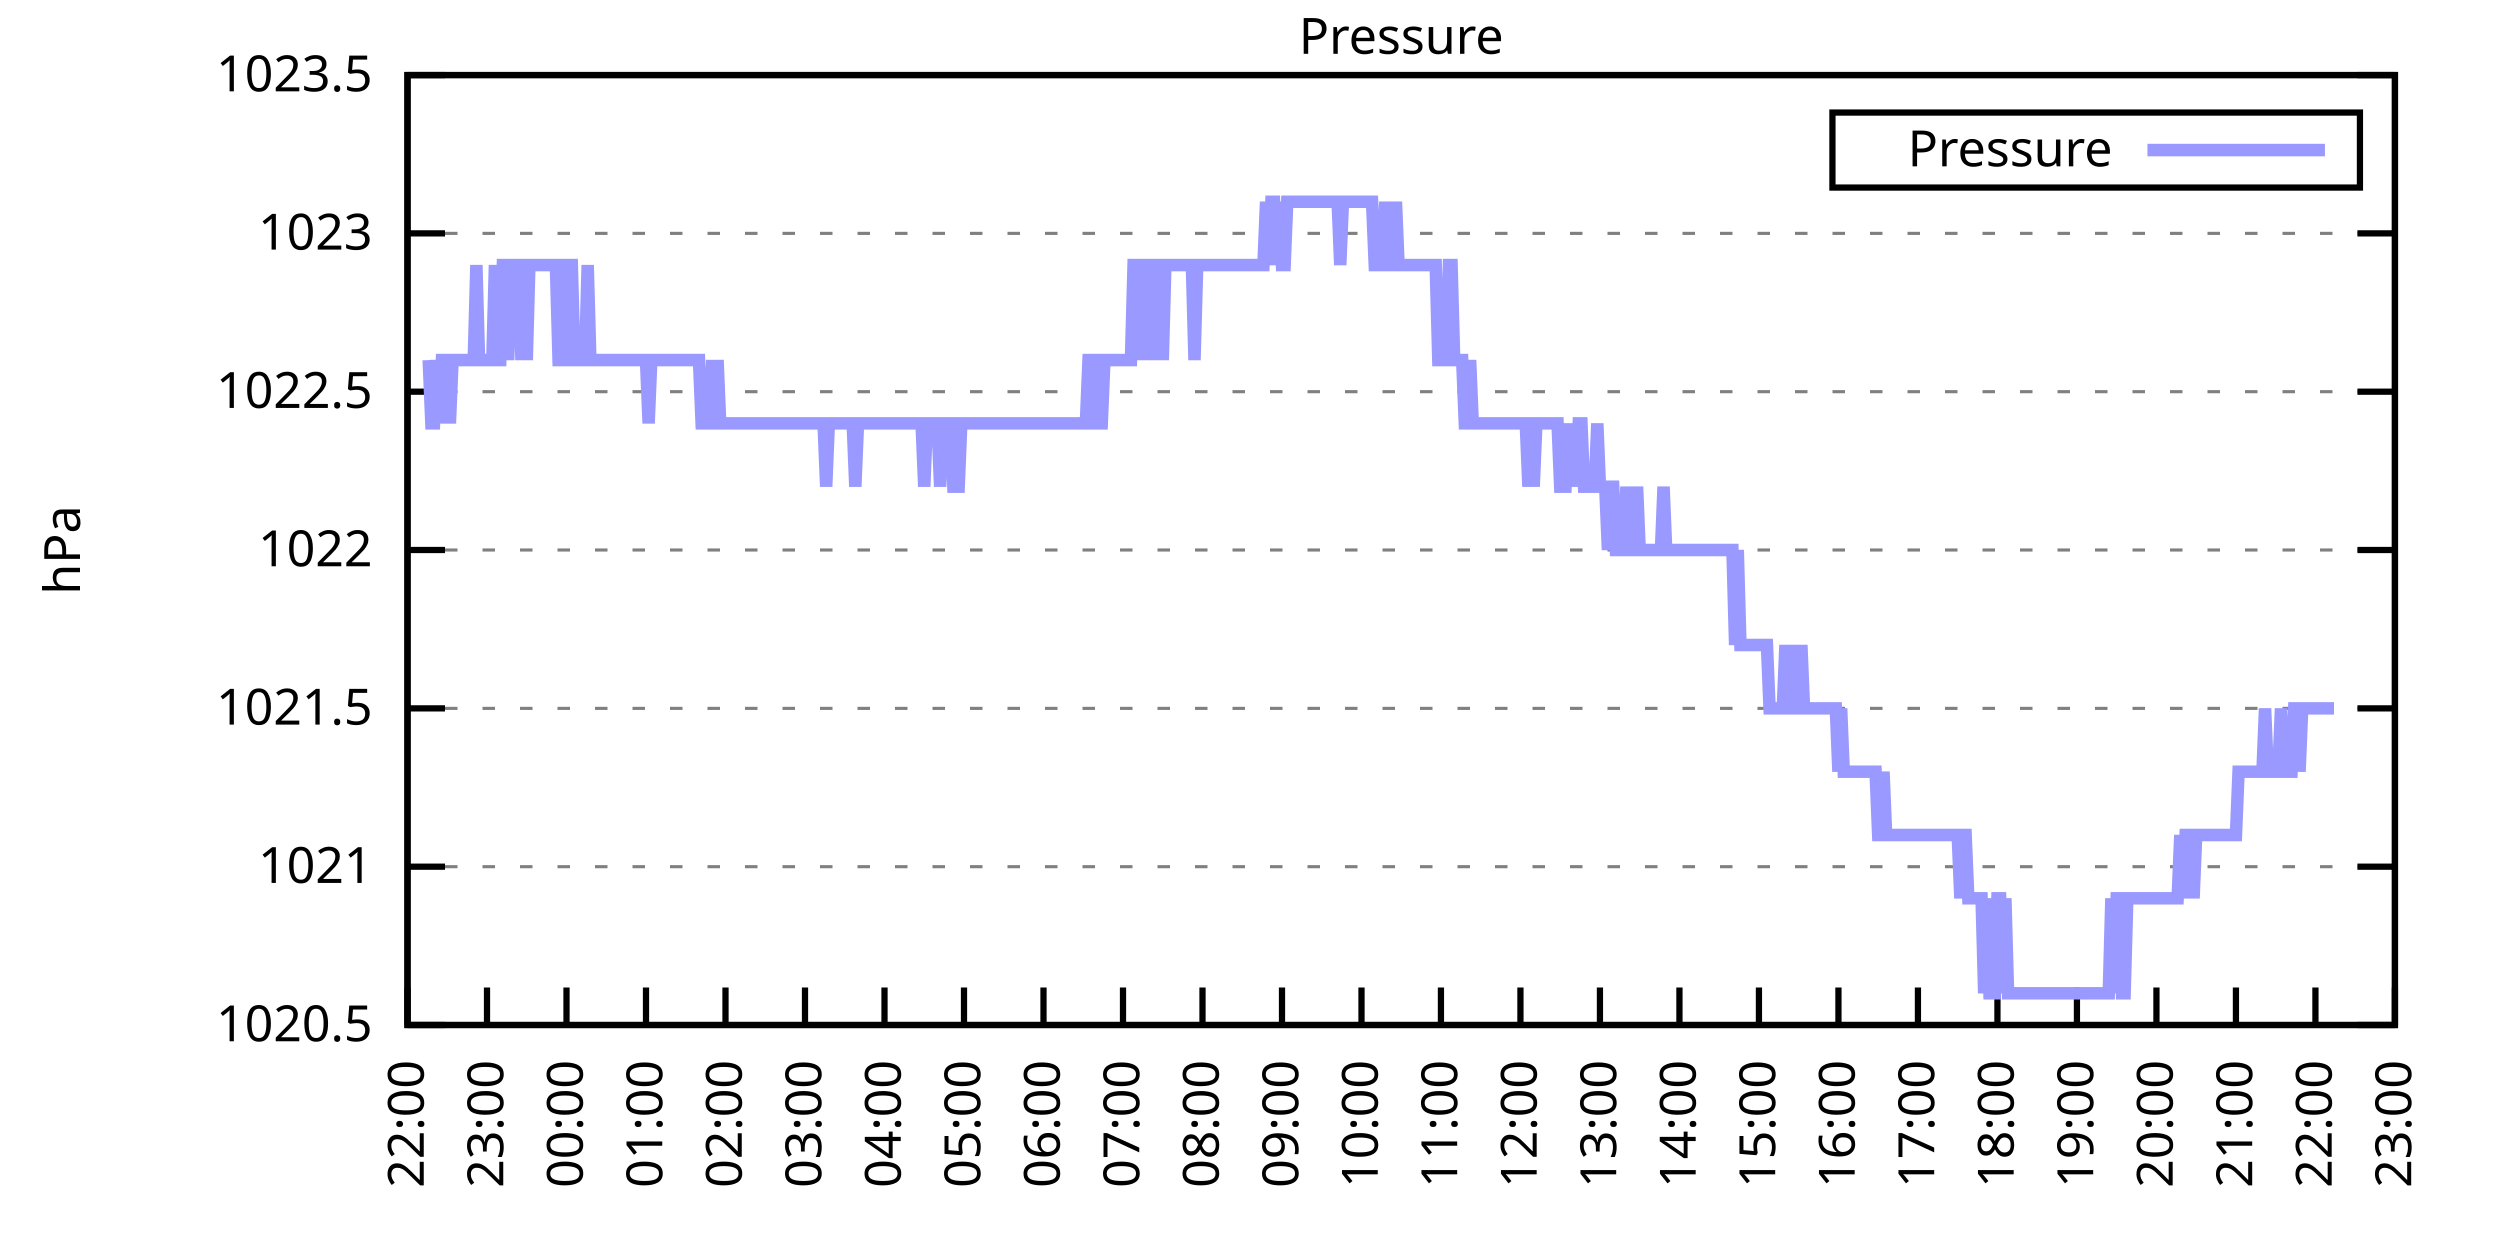
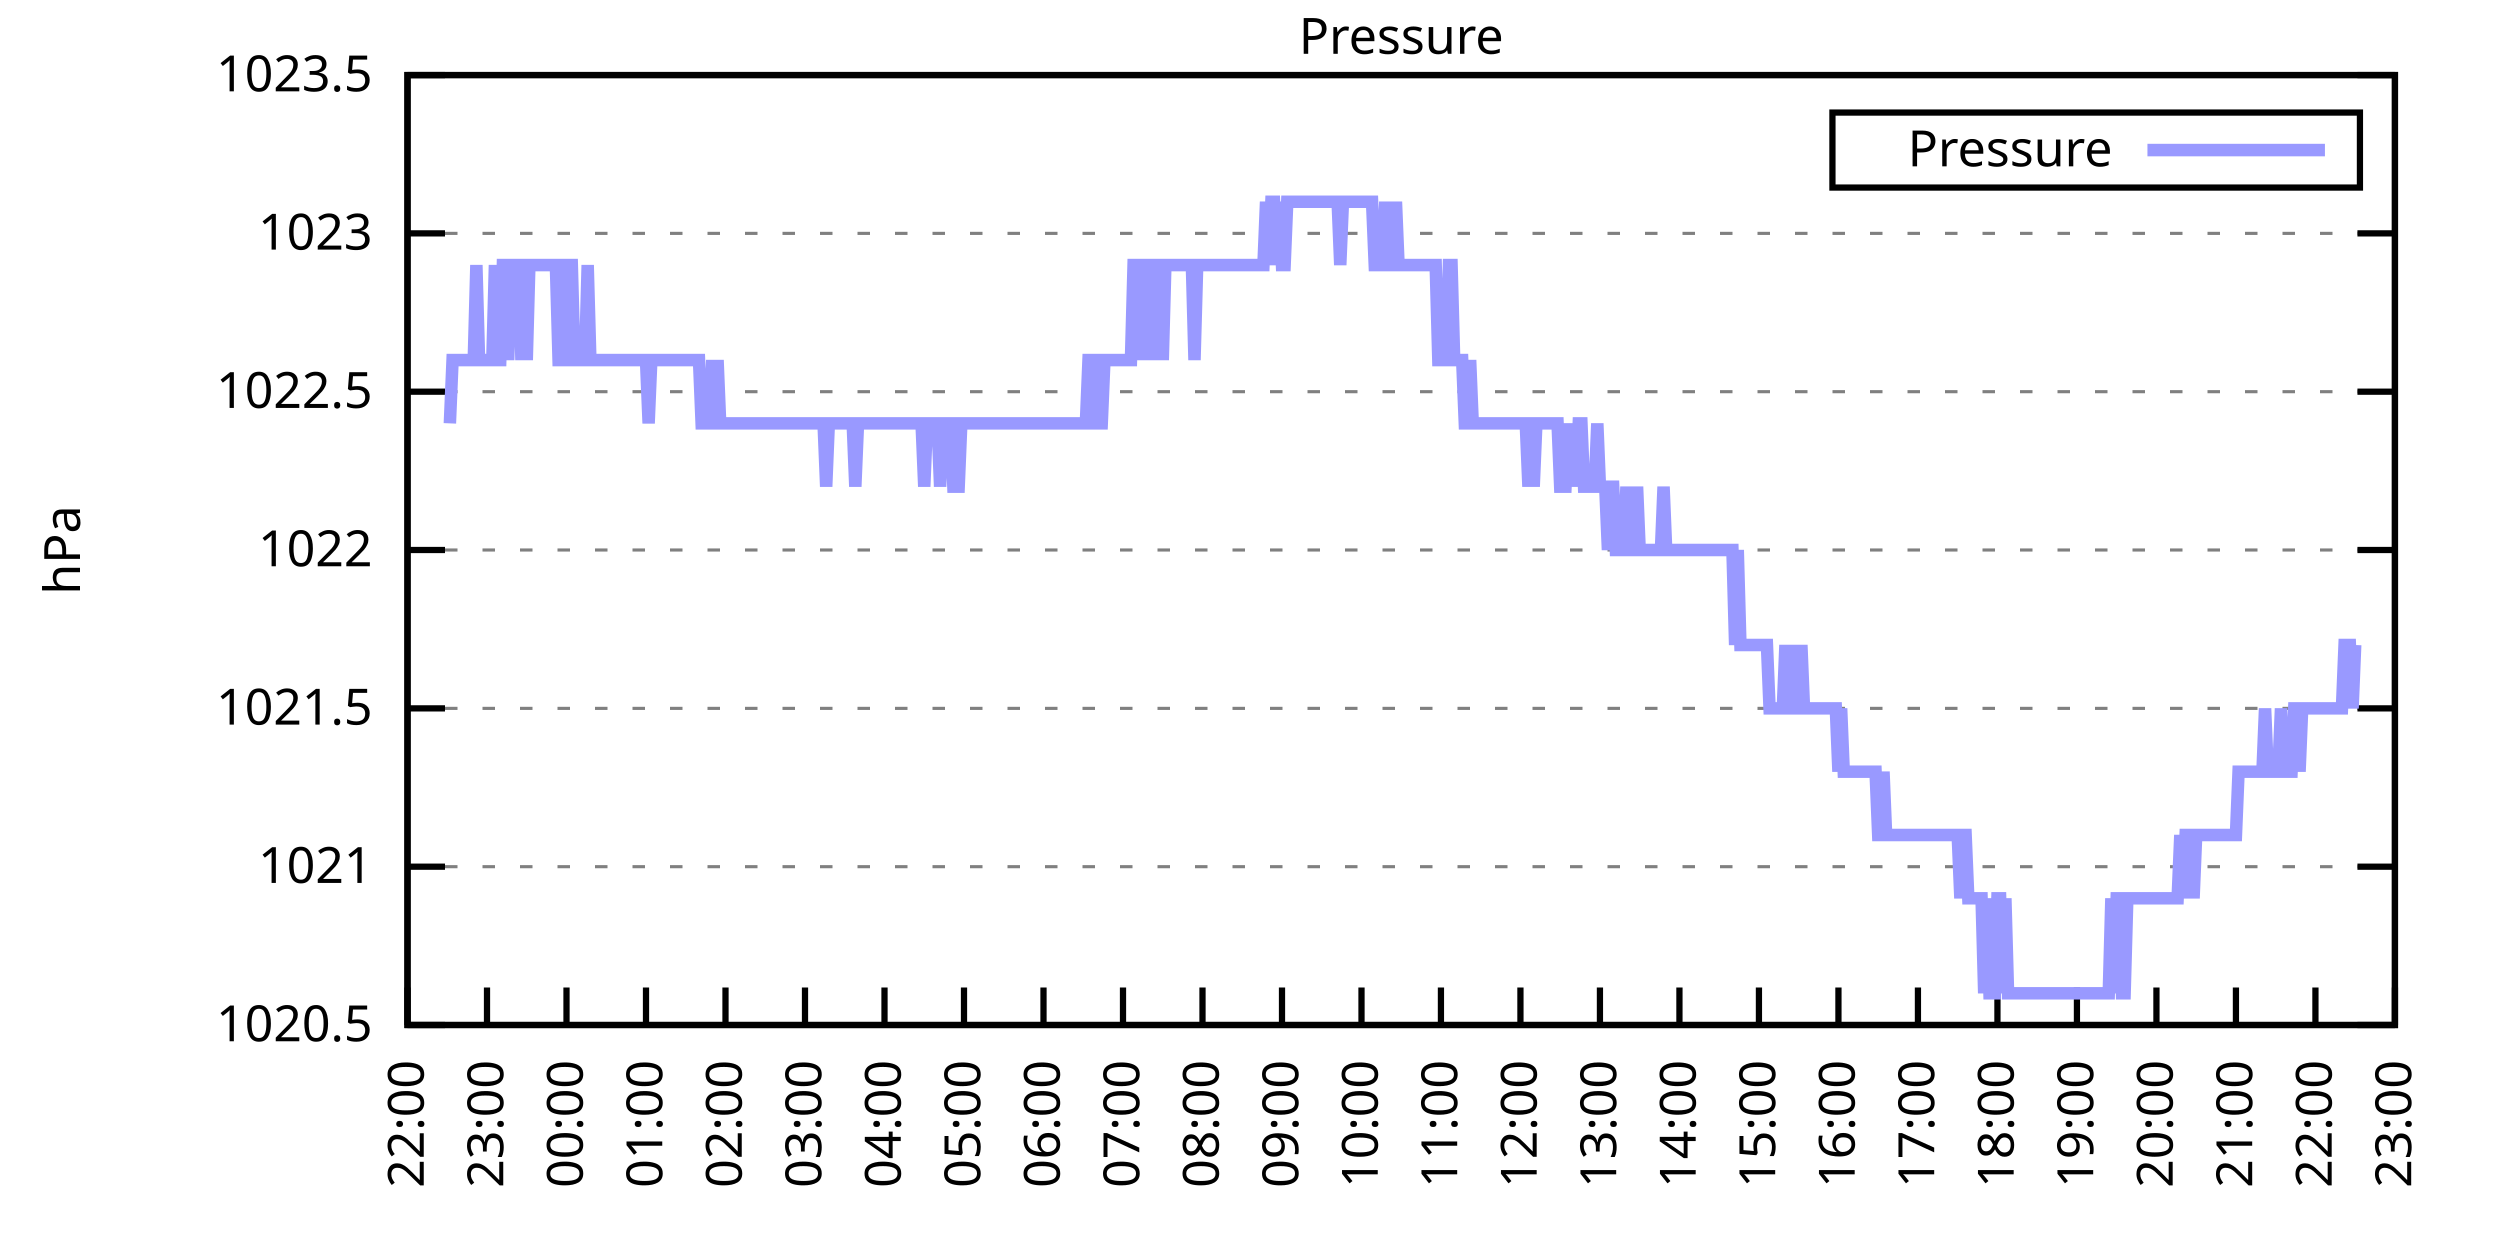
<svg xmlns="http://www.w3.org/2000/svg" xmlns:xlink="http://www.w3.org/1999/xlink" width="400" height="200" viewBox="0 0 400 200">
  <g id="gnuplot_canvas">
    <rect x="0" y="0" width="400" height="200" fill="none" />
    <defs>
      <circle id="gpDot" r="0.5" stroke-width="0.5" stroke="currentColor" />
      <path id="gpPt0" stroke-width="0.333" stroke="currentColor" d="M-1,0 h2 M0,-1 v2" />
      <path id="gpPt1" stroke-width="0.333" stroke="currentColor" d="M-1,-1 L1,1 M1,-1 L-1,1" />
      <path id="gpPt2" stroke-width="0.333" stroke="currentColor" d="M-1,0 L1,0 M0,-1 L0,1 M-1,-1 L1,1 M-1,1 L1,-1" />
      <rect id="gpPt3" stroke-width="0.333" stroke="currentColor" x="-1" y="-1" width="2" height="2" />
      <rect id="gpPt4" stroke-width="0.333" stroke="currentColor" fill="currentColor" x="-1" y="-1" width="2" height="2" />
      <circle id="gpPt5" stroke-width="0.333" stroke="currentColor" cx="0" cy="0" r="1" />
      <use xlink:href="#gpPt5" id="gpPt6" fill="currentColor" stroke="none" />
      <path id="gpPt7" stroke-width="0.333" stroke="currentColor" d="M0,-1.33 L-1.33,0.67 L1.33,0.67 z" />
      <use xlink:href="#gpPt7" id="gpPt8" fill="currentColor" stroke="none" />
      <use xlink:href="#gpPt7" id="gpPt9" stroke="currentColor" transform="rotate(180)" />
      <use xlink:href="#gpPt9" id="gpPt10" fill="currentColor" stroke="none" />
      <use xlink:href="#gpPt3" id="gpPt11" stroke="currentColor" transform="rotate(45)" />
      <use xlink:href="#gpPt11" id="gpPt12" fill="currentColor" stroke="none" />
      <path id="gpPt13" stroke-width="0.333" stroke="currentColor" d="M0,1.330 L1.265,0.411 L0.782,-1.067 L-0.782,-1.076 L-1.265,0.411 z" />
      <use xlink:href="#gpPt13" id="gpPt14" fill="currentColor" stroke="none" />
      <filter id="textbox" filterUnits="objectBoundingBox" x="0" y="0" height="1" width="1">
        <feFlood flood-color="white" flood-opacity="1" result="bgnd" />
        <feComposite in="SourceGraphic" in2="bgnd" operator="atop" />
      </filter>
      <filter id="greybox" filterUnits="objectBoundingBox" x="0" y="0" height="1" width="1">
        <feFlood flood-color="lightgrey" flood-opacity="1" result="grey" />
        <feComposite in="SourceGraphic" in2="grey" operator="atop" />
      </filter>
    </defs>
    <g fill="none" color="white" stroke="currentColor" stroke-width="1.00" stroke-linecap="butt" stroke-linejoin="miter">
</g>
    <g fill="none" color="black" stroke="currentColor" stroke-width="1.00" stroke-linecap="butt" stroke-linejoin="miter">
      <g stroke="none" shape-rendering="crispEdges">
        <polygon fill="rgb(255, 255, 255)" points="65.20,164.00 383.18,164.00 383.18,12.02 65.20,12.02 " />
      </g>
    </g>
    <g fill="none" color="black" stroke="currentColor" stroke-width="1.00" stroke-linecap="butt" stroke-linejoin="miter">
</g>
    <g fill="none" color="black" stroke="black" stroke-width="0.50" stroke-linecap="butt" stroke-linejoin="miter">
</g>
    <g fill="none" color="gray" stroke="currentColor" stroke-width="0.50" stroke-linecap="butt" stroke-linejoin="miter">
      <path stroke="gray" stroke-dasharray="2,4" class="gridline" d="M65.20,164.00 L383.19,164.00  " />
    </g>
    <g fill="none" color="gray" stroke="gray" stroke-width="1.00" stroke-linecap="butt" stroke-linejoin="miter">
</g>
    <g fill="none" color="black" stroke="currentColor" stroke-width="1.00" stroke-linecap="butt" stroke-linejoin="miter">
      <path stroke="black" d="M65.20,164.00 L71.20,164.00 M383.19,164.00 L377.19,164.00  " />
      <g transform="translate(59.60,166.60)" stroke="none" fill="black" font-family="Sans" font-size="8.00" text-anchor="end">
        <text>
          <tspan font-family="Sans"> 1020.5</tspan>
        </text>
      </g>
    </g>
    <g fill="none" color="black" stroke="currentColor" stroke-width="1.00" stroke-linecap="butt" stroke-linejoin="miter">
</g>
    <g fill="none" color="black" stroke="black" stroke-width="0.50" stroke-linecap="butt" stroke-linejoin="miter">
</g>
    <g fill="none" color="gray" stroke="currentColor" stroke-width="0.50" stroke-linecap="butt" stroke-linejoin="miter">
      <path stroke="gray" stroke-dasharray="2,4" class="gridline" d="M65.20,138.67 L383.19,138.67  " />
    </g>
    <g fill="none" color="gray" stroke="gray" stroke-width="1.00" stroke-linecap="butt" stroke-linejoin="miter">
</g>
    <g fill="none" color="black" stroke="currentColor" stroke-width="1.00" stroke-linecap="butt" stroke-linejoin="miter">
      <path stroke="black" d="M65.20,138.67 L71.20,138.67 M383.19,138.67 L377.19,138.67  " />
      <g transform="translate(59.60,141.27)" stroke="none" fill="black" font-family="Sans" font-size="8.00" text-anchor="end">
        <text>
          <tspan font-family="Sans"> 1021</tspan>
        </text>
      </g>
    </g>
    <g fill="none" color="black" stroke="currentColor" stroke-width="1.00" stroke-linecap="butt" stroke-linejoin="miter">
</g>
    <g fill="none" color="black" stroke="black" stroke-width="0.50" stroke-linecap="butt" stroke-linejoin="miter">
</g>
    <g fill="none" color="gray" stroke="currentColor" stroke-width="0.50" stroke-linecap="butt" stroke-linejoin="miter">
      <path stroke="gray" stroke-dasharray="2,4" class="gridline" d="M65.20,113.34 L383.19,113.34  " />
    </g>
    <g fill="none" color="gray" stroke="gray" stroke-width="1.00" stroke-linecap="butt" stroke-linejoin="miter">
</g>
    <g fill="none" color="black" stroke="currentColor" stroke-width="1.00" stroke-linecap="butt" stroke-linejoin="miter">
      <path stroke="black" d="M65.20,113.34 L71.20,113.34 M383.19,113.34 L377.19,113.34  " />
      <g transform="translate(59.60,115.94)" stroke="none" fill="black" font-family="Sans" font-size="8.00" text-anchor="end">
        <text>
          <tspan font-family="Sans"> 1021.5</tspan>
        </text>
      </g>
    </g>
    <g fill="none" color="black" stroke="currentColor" stroke-width="1.00" stroke-linecap="butt" stroke-linejoin="miter">
</g>
    <g fill="none" color="black" stroke="black" stroke-width="0.50" stroke-linecap="butt" stroke-linejoin="miter">
</g>
    <g fill="none" color="gray" stroke="currentColor" stroke-width="0.50" stroke-linecap="butt" stroke-linejoin="miter">
      <path stroke="gray" stroke-dasharray="2,4" class="gridline" d="M65.20,88.00 L383.19,88.00  " />
    </g>
    <g fill="none" color="gray" stroke="gray" stroke-width="1.00" stroke-linecap="butt" stroke-linejoin="miter">
</g>
    <g fill="none" color="black" stroke="currentColor" stroke-width="1.00" stroke-linecap="butt" stroke-linejoin="miter">
      <path stroke="black" d="M65.20,88.00 L71.20,88.00 M383.19,88.00 L377.19,88.00  " />
      <g transform="translate(59.60,90.60)" stroke="none" fill="black" font-family="Sans" font-size="8.00" text-anchor="end">
        <text>
          <tspan font-family="Sans"> 1022</tspan>
        </text>
      </g>
    </g>
    <g fill="none" color="black" stroke="currentColor" stroke-width="1.00" stroke-linecap="butt" stroke-linejoin="miter">
</g>
    <g fill="none" color="black" stroke="black" stroke-width="0.50" stroke-linecap="butt" stroke-linejoin="miter">
</g>
    <g fill="none" color="gray" stroke="currentColor" stroke-width="0.50" stroke-linecap="butt" stroke-linejoin="miter">
      <path stroke="gray" stroke-dasharray="2,4" class="gridline" d="M65.20,62.67 L383.19,62.67  " />
    </g>
    <g fill="none" color="gray" stroke="gray" stroke-width="1.00" stroke-linecap="butt" stroke-linejoin="miter">
</g>
    <g fill="none" color="black" stroke="currentColor" stroke-width="1.00" stroke-linecap="butt" stroke-linejoin="miter">
      <path stroke="black" d="M65.20,62.67 L71.20,62.67 M383.19,62.67 L377.19,62.67  " />
      <g transform="translate(59.60,65.27)" stroke="none" fill="black" font-family="Sans" font-size="8.00" text-anchor="end">
        <text>
          <tspan font-family="Sans"> 1022.5</tspan>
        </text>
      </g>
    </g>
    <g fill="none" color="black" stroke="currentColor" stroke-width="1.00" stroke-linecap="butt" stroke-linejoin="miter">
</g>
    <g fill="none" color="black" stroke="black" stroke-width="0.50" stroke-linecap="butt" stroke-linejoin="miter">
</g>
    <g fill="none" color="gray" stroke="currentColor" stroke-width="0.50" stroke-linecap="butt" stroke-linejoin="miter">
      <path stroke="gray" stroke-dasharray="2,4" class="gridline" d="M65.20,37.34 L383.19,37.34  " />
    </g>
    <g fill="none" color="gray" stroke="gray" stroke-width="1.00" stroke-linecap="butt" stroke-linejoin="miter">
</g>
    <g fill="none" color="black" stroke="currentColor" stroke-width="1.00" stroke-linecap="butt" stroke-linejoin="miter">
      <path stroke="black" d="M65.20,37.34 L71.20,37.34 M383.19,37.34 L377.19,37.34  " />
      <g transform="translate(59.60,39.94)" stroke="none" fill="black" font-family="Sans" font-size="8.00" text-anchor="end">
        <text>
          <tspan font-family="Sans"> 1023</tspan>
        </text>
      </g>
    </g>
    <g fill="none" color="black" stroke="currentColor" stroke-width="1.00" stroke-linecap="butt" stroke-linejoin="miter">
</g>
    <g fill="none" color="black" stroke="black" stroke-width="0.50" stroke-linecap="butt" stroke-linejoin="miter">
</g>
    <g fill="none" color="gray" stroke="currentColor" stroke-width="0.50" stroke-linecap="butt" stroke-linejoin="miter">
      <path stroke="gray" stroke-dasharray="2,4" class="gridline" d="M65.20,12.01 L383.19,12.01  " />
    </g>
    <g fill="none" color="gray" stroke="gray" stroke-width="1.00" stroke-linecap="butt" stroke-linejoin="miter">
</g>
    <g fill="none" color="black" stroke="currentColor" stroke-width="1.00" stroke-linecap="butt" stroke-linejoin="miter">
      <path stroke="black" d="M65.20,12.01 L71.20,12.01 M383.19,12.01 L377.19,12.01  " />
      <g transform="translate(59.60,14.61)" stroke="none" fill="black" font-family="Sans" font-size="8.00" text-anchor="end">
        <text>
          <tspan font-family="Sans"> 1023.5</tspan>
        </text>
      </g>
    </g>
    <g fill="none" color="black" stroke="currentColor" stroke-width="1.00" stroke-linecap="butt" stroke-linejoin="miter">
      <path stroke="black" d="M65.20,164.00 L65.20,158.00  " />
      <g transform="translate(67.80,169.60) rotate(270.00)" stroke="none" fill="black" font-family="Sans" font-size="8.00" text-anchor="end">
        <text>
          <tspan font-family="Sans">22:00</tspan>
        </text>
      </g>
    </g>
    <g fill="none" color="black" stroke="currentColor" stroke-width="1.00" stroke-linecap="butt" stroke-linejoin="miter">
      <path stroke="black" d="M77.92,164.00 L77.92,158.00  " />
      <g transform="translate(80.52,169.60) rotate(270.00)" stroke="none" fill="black" font-family="Sans" font-size="8.00" text-anchor="end">
        <text>
          <tspan font-family="Sans">23:00</tspan>
        </text>
      </g>
    </g>
    <g fill="none" color="black" stroke="currentColor" stroke-width="1.00" stroke-linecap="butt" stroke-linejoin="miter">
      <path stroke="black" d="M90.64,164.00 L90.64,158.00  " />
      <g transform="translate(93.24,169.60) rotate(270.00)" stroke="none" fill="black" font-family="Sans" font-size="8.00" text-anchor="end">
        <text>
          <tspan font-family="Sans">00:00</tspan>
        </text>
      </g>
    </g>
    <g fill="none" color="black" stroke="currentColor" stroke-width="1.00" stroke-linecap="butt" stroke-linejoin="miter">
      <path stroke="black" d="M103.36,164.00 L103.36,158.00  " />
      <g transform="translate(105.96,169.60) rotate(270.00)" stroke="none" fill="black" font-family="Sans" font-size="8.00" text-anchor="end">
        <text>
          <tspan font-family="Sans">01:00</tspan>
        </text>
      </g>
    </g>
    <g fill="none" color="black" stroke="currentColor" stroke-width="1.00" stroke-linecap="butt" stroke-linejoin="miter">
      <path stroke="black" d="M116.08,164.00 L116.08,158.00  " />
      <g transform="translate(118.68,169.60) rotate(270.00)" stroke="none" fill="black" font-family="Sans" font-size="8.00" text-anchor="end">
        <text>
          <tspan font-family="Sans">02:00</tspan>
        </text>
      </g>
    </g>
    <g fill="none" color="black" stroke="currentColor" stroke-width="1.00" stroke-linecap="butt" stroke-linejoin="miter">
      <path stroke="black" d="M128.80,164.00 L128.80,158.00  " />
      <g transform="translate(131.40,169.60) rotate(270.00)" stroke="none" fill="black" font-family="Sans" font-size="8.00" text-anchor="end">
        <text>
          <tspan font-family="Sans">03:00</tspan>
        </text>
      </g>
    </g>
    <g fill="none" color="black" stroke="currentColor" stroke-width="1.00" stroke-linecap="butt" stroke-linejoin="miter">
      <path stroke="black" d="M141.52,164.00 L141.52,158.00  " />
      <g transform="translate(144.12,169.60) rotate(270.00)" stroke="none" fill="black" font-family="Sans" font-size="8.00" text-anchor="end">
        <text>
          <tspan font-family="Sans">04:00</tspan>
        </text>
      </g>
    </g>
    <g fill="none" color="black" stroke="currentColor" stroke-width="1.00" stroke-linecap="butt" stroke-linejoin="miter">
      <path stroke="black" d="M154.24,164.00 L154.24,158.00  " />
      <g transform="translate(156.84,169.60) rotate(270.00)" stroke="none" fill="black" font-family="Sans" font-size="8.00" text-anchor="end">
        <text>
          <tspan font-family="Sans">05:00</tspan>
        </text>
      </g>
    </g>
    <g fill="none" color="black" stroke="currentColor" stroke-width="1.00" stroke-linecap="butt" stroke-linejoin="miter">
      <path stroke="black" d="M166.96,164.00 L166.96,158.00  " />
      <g transform="translate(169.56,169.60) rotate(270.00)" stroke="none" fill="black" font-family="Sans" font-size="8.00" text-anchor="end">
        <text>
          <tspan font-family="Sans">06:00</tspan>
        </text>
      </g>
    </g>
    <g fill="none" color="black" stroke="currentColor" stroke-width="1.00" stroke-linecap="butt" stroke-linejoin="miter">
      <path stroke="black" d="M179.68,164.00 L179.68,158.00  " />
      <g transform="translate(182.28,169.60) rotate(270.00)" stroke="none" fill="black" font-family="Sans" font-size="8.00" text-anchor="end">
        <text>
          <tspan font-family="Sans">07:00</tspan>
        </text>
      </g>
    </g>
    <g fill="none" color="black" stroke="currentColor" stroke-width="1.00" stroke-linecap="butt" stroke-linejoin="miter">
      <path stroke="black" d="M192.40,164.00 L192.40,158.00  " />
      <g transform="translate(195.00,169.60) rotate(270.00)" stroke="none" fill="black" font-family="Sans" font-size="8.00" text-anchor="end">
        <text>
          <tspan font-family="Sans">08:00</tspan>
        </text>
      </g>
    </g>
    <g fill="none" color="black" stroke="currentColor" stroke-width="1.00" stroke-linecap="butt" stroke-linejoin="miter">
      <path stroke="black" d="M205.12,164.00 L205.12,158.00  " />
      <g transform="translate(207.72,169.60) rotate(270.00)" stroke="none" fill="black" font-family="Sans" font-size="8.00" text-anchor="end">
        <text>
          <tspan font-family="Sans">09:00</tspan>
        </text>
      </g>
    </g>
    <g fill="none" color="black" stroke="currentColor" stroke-width="1.00" stroke-linecap="butt" stroke-linejoin="miter">
      <path stroke="black" d="M217.84,164.00 L217.84,158.00  " />
      <g transform="translate(220.44,169.60) rotate(270.00)" stroke="none" fill="black" font-family="Sans" font-size="8.00" text-anchor="end">
        <text>
          <tspan font-family="Sans">10:00</tspan>
        </text>
      </g>
    </g>
    <g fill="none" color="black" stroke="currentColor" stroke-width="1.00" stroke-linecap="butt" stroke-linejoin="miter">
      <path stroke="black" d="M230.55,164.00 L230.55,158.00  " />
      <g transform="translate(233.15,169.60) rotate(270.00)" stroke="none" fill="black" font-family="Sans" font-size="8.00" text-anchor="end">
        <text>
          <tspan font-family="Sans">11:00</tspan>
        </text>
      </g>
    </g>
    <g fill="none" color="black" stroke="currentColor" stroke-width="1.00" stroke-linecap="butt" stroke-linejoin="miter">
      <path stroke="black" d="M243.27,164.00 L243.27,158.00  " />
      <g transform="translate(245.87,169.60) rotate(270.00)" stroke="none" fill="black" font-family="Sans" font-size="8.00" text-anchor="end">
        <text>
          <tspan font-family="Sans">12:00</tspan>
        </text>
      </g>
    </g>
    <g fill="none" color="black" stroke="currentColor" stroke-width="1.00" stroke-linecap="butt" stroke-linejoin="miter">
      <path stroke="black" d="M255.99,164.00 L255.99,158.00  " />
      <g transform="translate(258.59,169.60) rotate(270.00)" stroke="none" fill="black" font-family="Sans" font-size="8.00" text-anchor="end">
        <text>
          <tspan font-family="Sans">13:00</tspan>
        </text>
      </g>
    </g>
    <g fill="none" color="black" stroke="currentColor" stroke-width="1.00" stroke-linecap="butt" stroke-linejoin="miter">
      <path stroke="black" d="M268.71,164.00 L268.71,158.00  " />
      <g transform="translate(271.31,169.60) rotate(270.00)" stroke="none" fill="black" font-family="Sans" font-size="8.00" text-anchor="end">
        <text>
          <tspan font-family="Sans">14:00</tspan>
        </text>
      </g>
    </g>
    <g fill="none" color="black" stroke="currentColor" stroke-width="1.00" stroke-linecap="butt" stroke-linejoin="miter">
      <path stroke="black" d="M281.43,164.00 L281.43,158.00  " />
      <g transform="translate(284.03,169.60) rotate(270.00)" stroke="none" fill="black" font-family="Sans" font-size="8.00" text-anchor="end">
        <text>
          <tspan font-family="Sans">15:00</tspan>
        </text>
      </g>
    </g>
    <g fill="none" color="black" stroke="currentColor" stroke-width="1.00" stroke-linecap="butt" stroke-linejoin="miter">
      <path stroke="black" d="M294.15,164.00 L294.15,158.00  " />
      <g transform="translate(296.75,169.60) rotate(270.00)" stroke="none" fill="black" font-family="Sans" font-size="8.00" text-anchor="end">
        <text>
          <tspan font-family="Sans">16:00</tspan>
        </text>
      </g>
    </g>
    <g fill="none" color="black" stroke="currentColor" stroke-width="1.00" stroke-linecap="butt" stroke-linejoin="miter">
      <path stroke="black" d="M306.87,164.00 L306.87,158.00  " />
      <g transform="translate(309.47,169.60) rotate(270.00)" stroke="none" fill="black" font-family="Sans" font-size="8.00" text-anchor="end">
        <text>
          <tspan font-family="Sans">17:00</tspan>
        </text>
      </g>
    </g>
    <g fill="none" color="black" stroke="currentColor" stroke-width="1.00" stroke-linecap="butt" stroke-linejoin="miter">
      <path stroke="black" d="M319.59,164.00 L319.59,158.00  " />
      <g transform="translate(322.19,169.60) rotate(270.00)" stroke="none" fill="black" font-family="Sans" font-size="8.00" text-anchor="end">
        <text>
          <tspan font-family="Sans">18:00</tspan>
        </text>
      </g>
    </g>
    <g fill="none" color="black" stroke="currentColor" stroke-width="1.00" stroke-linecap="butt" stroke-linejoin="miter">
      <path stroke="black" d="M332.31,164.00 L332.31,158.00  " />
      <g transform="translate(334.91,169.60) rotate(270.00)" stroke="none" fill="black" font-family="Sans" font-size="8.00" text-anchor="end">
        <text>
          <tspan font-family="Sans">19:00</tspan>
        </text>
      </g>
    </g>
    <g fill="none" color="black" stroke="currentColor" stroke-width="1.00" stroke-linecap="butt" stroke-linejoin="miter">
      <path stroke="black" d="M345.03,164.00 L345.03,158.00  " />
      <g transform="translate(347.63,169.60) rotate(270.00)" stroke="none" fill="black" font-family="Sans" font-size="8.00" text-anchor="end">
        <text>
          <tspan font-family="Sans">20:00</tspan>
        </text>
      </g>
    </g>
    <g fill="none" color="black" stroke="currentColor" stroke-width="1.00" stroke-linecap="butt" stroke-linejoin="miter">
      <path stroke="black" d="M357.75,164.00 L357.75,158.00  " />
      <g transform="translate(360.35,169.60) rotate(270.00)" stroke="none" fill="black" font-family="Sans" font-size="8.00" text-anchor="end">
        <text>
          <tspan font-family="Sans">21:00</tspan>
        </text>
      </g>
    </g>
    <g fill="none" color="black" stroke="currentColor" stroke-width="1.00" stroke-linecap="butt" stroke-linejoin="miter">
      <path stroke="black" d="M370.47,164.00 L370.47,158.00  " />
      <g transform="translate(373.07,169.60) rotate(270.00)" stroke="none" fill="black" font-family="Sans" font-size="8.00" text-anchor="end">
        <text>
          <tspan font-family="Sans">22:00</tspan>
        </text>
      </g>
    </g>
    <g fill="none" color="black" stroke="currentColor" stroke-width="1.00" stroke-linecap="butt" stroke-linejoin="miter">
      <path stroke="black" d="M383.19,164.00 L383.19,158.00  " />
      <g transform="translate(385.79,169.60) rotate(270.00)" stroke="none" fill="black" font-family="Sans" font-size="8.00" text-anchor="end">
        <text>
          <tspan font-family="Sans">23:00</tspan>
        </text>
      </g>
    </g>
    <g fill="none" color="black" stroke="currentColor" stroke-width="1.00" stroke-linecap="butt" stroke-linejoin="miter">
</g>
    <g fill="none" color="black" stroke="currentColor" stroke-width="1.00" stroke-linecap="butt" stroke-linejoin="miter">
      <path stroke="black" d="M65.20,12.01 L65.20,164.00 L383.19,164.00 L383.19,12.01 L65.20,12.01 Z  " />
    </g>
    <g fill="none" color="black" stroke="currentColor" stroke-width="1.00" stroke-linecap="butt" stroke-linejoin="miter">
</g>
    <g fill="none" color="black" stroke="currentColor" stroke-width="1.00" stroke-linecap="butt" stroke-linejoin="miter">
      <path stroke="black" d="M293.19,30.01 L293.19,18.01 L377.59,18.01 L377.59,30.01 L293.19,30.01 Z  " />
    </g>
    <g id="Pressure_plot_1">
      <g fill="none" color="white" stroke="black" stroke-width="2.00" stroke-linecap="butt" stroke-linejoin="miter">
</g>
      <g fill="none" color="black" stroke="currentColor" stroke-width="2.00" stroke-linecap="butt" stroke-linejoin="miter">
        <g transform="translate(337.99,26.61)" stroke="none" fill="black" font-family="Sans" font-size="8.00" text-anchor="end">
          <text>
            <tspan font-family="Sans">Pressure</tspan>
          </text>
        </g>
      </g>
      <g fill="none" color="black" stroke="currentColor" stroke-width="2.00" stroke-linecap="butt" stroke-linejoin="miter">
-         <path stroke="rgb(153, 153, 255)" d="M343.59,24.01 L371.99,24.01 M68.59,57.61 L69.02,67.74 L69.44,67.74 L69.86,57.61 L70.29,67.74 L70.71,57.61   L71.14,57.61 L71.56,57.61 L71.98,67.74 L72.41,57.61 L72.83,57.61 L73.26,57.61 L73.68,57.61 L74.10,57.61   L74.53,57.61 L74.95,57.61 L75.38,57.61 L75.80,57.61 L76.22,42.41 L76.65,57.61 L77.07,57.61 L77.50,57.61   L77.92,57.61 L78.34,57.61 L78.77,57.61 L79.19,42.41 L79.62,57.61 L80.04,57.61 L80.46,42.41 L80.89,42.41   L81.31,57.61 L81.74,42.41 L82.16,42.41 L82.58,42.41 L83.01,42.41 L83.43,57.61 L83.86,42.41 L84.28,57.61   L84.70,42.41 L85.13,42.41 L85.55,42.41 L85.98,42.41 L86.40,42.41 L86.82,42.41 L87.25,42.41 L87.67,42.41   L88.10,42.41 L88.52,42.41 L88.94,42.41 L89.37,57.61 L89.79,57.61 L90.22,57.61 L90.64,42.41 L91.06,42.41   L91.49,42.41 L91.91,57.61 L92.34,57.61 L92.76,57.61 L93.18,57.61 L93.61,57.61 L94.03,42.41 L94.46,57.61   L94.88,57.61 L95.30,57.61 L95.73,57.61 L96.15,57.61 L96.58,57.61 L97.00,57.61 L97.42,57.61 L97.85,57.61   L98.27,57.61 L98.69,57.61 L99.12,57.61 L99.54,57.61 L99.97,57.61 L100.39,57.61 L100.81,57.61 L101.24,57.61   L101.66,57.61 L102.09,57.61 L102.51,57.61 L102.93,57.61 L103.36,57.61 L103.78,67.74 L104.21,57.61 L104.63,57.61   L105.05,57.61 L105.48,57.61 L105.90,57.61 L106.33,57.61 L106.75,57.61 L107.17,57.61 L107.60,57.61 L108.02,57.61   L108.45,57.61 L108.87,57.61 L109.29,57.61 L109.72,57.61 L110.14,57.61 L110.57,57.61 L110.99,57.61 L111.41,57.61   L111.84,57.61 L112.26,67.74 L112.69,67.74 L113.11,67.74 L113.53,67.74 L113.96,57.61 L114.38,67.74 L114.81,57.61   L115.23,67.74 L115.65,67.74 L116.08,67.74 L116.50,67.74 L116.93,67.74 L117.35,67.74 L117.77,67.74 L118.20,67.74   L118.62,67.74 L119.05,67.74 L119.47,67.74 L119.89,67.74 L120.32,67.74 L120.74,67.74 L121.17,67.74 L121.59,67.74   L122.01,67.74 L122.44,67.74 L122.86,67.74 L123.29,67.74 L123.71,67.74 L124.13,67.74 L124.56,67.74 L124.98,67.74   L125.41,67.74 L125.83,67.74 L126.25,67.74 L126.68,67.74 L127.10,67.74 L127.53,67.74 L127.95,67.74 L128.37,67.74   L128.80,67.74 L129.22,67.74 L129.65,67.74 L130.07,67.74 L130.49,67.74 L130.92,67.74 L131.34,67.74 L131.77,67.74   L132.19,77.87 L132.61,67.74 L133.04,67.74 L133.46,67.74 L133.89,67.74 L134.31,67.74 L134.73,67.74 L135.16,67.74   L135.58,67.74 L136.01,67.74 L136.43,67.74 L136.85,77.87 L137.28,67.74 L137.70,67.74 L138.13,67.74 L138.55,67.74   L138.97,67.74 L139.40,67.74 L139.82,67.74 L140.25,67.74 L140.67,67.74 L141.09,67.74 L141.52,67.74 L141.94,67.74   L142.37,67.74 L142.79,67.74 L143.21,67.74 L143.64,67.74 L144.06,67.74 L144.49,67.74 L144.91,67.74 L145.33,67.74   L145.76,67.74 L146.18,67.74 L146.61,67.74 L147.03,67.74 L147.45,67.74 L147.88,77.87 L148.30,67.74 L148.73,67.74   L149.15,67.74 L149.57,67.74 L150.00,67.74 L150.42,77.87 L150.85,67.74 L151.27,67.74 L151.69,67.74 L152.12,67.74   L152.54,77.87 L152.97,77.87 L153.39,77.87 L153.81,67.74 L154.24,67.74 L154.66,67.74 L155.09,67.74 L155.51,67.74   L155.93,67.74 L156.36,67.74 L156.78,67.74 L157.21,67.74 L157.63,67.74 L158.05,67.74 L158.48,67.74 L158.90,67.74   L159.33,67.74 L159.75,67.74 L160.17,67.74 L160.60,67.74 L161.02,67.74 L161.44,67.74 L161.87,67.74 L162.29,67.74   L162.72,67.74 L163.14,67.74 L163.56,67.74 L163.99,67.74 L164.41,67.74 L164.84,67.74 L165.26,67.74 L165.68,67.74   L166.11,67.74 L166.53,67.74 L166.96,67.74 L167.38,67.74 L167.80,67.74 L168.23,67.74 L168.65,67.74 L169.08,67.74   L169.50,67.74 L169.92,67.74 L170.35,67.74 L170.77,67.74 L171.20,67.74 L171.62,67.74 L172.04,67.74 L172.47,67.74   L172.89,67.74 L173.32,67.74 L173.74,67.74 L174.16,57.61 L174.59,57.61 L175.01,57.61 L175.44,67.74 L175.86,67.74   L176.28,67.74 L176.71,57.61 L177.13,57.61 L177.56,57.61 L177.98,57.61 L178.40,57.61 L178.83,57.61 L179.25,57.61   L179.68,57.61 L180.10,57.61 L180.52,57.61 L180.95,57.61 L181.37,42.41 L181.80,42.41 L182.22,57.61 L182.64,42.41   L183.07,57.61 L183.49,42.41 L183.92,42.41 L184.34,42.41 L184.76,57.61 L185.19,42.41 L185.61,42.41 L186.04,57.61   L186.46,42.41 L186.88,42.41 L187.31,42.41 L187.73,42.41 L188.16,42.41 L188.58,42.41 L189.00,42.41 L189.43,42.41   L189.85,42.41 L190.28,42.41 L190.70,42.41 L191.12,57.61 L191.55,42.41 L191.97,42.41 L192.40,42.41 L192.82,42.41   L193.24,42.41 L193.67,42.41 L194.09,42.41 L194.52,42.41 L194.94,42.41 L195.36,42.41 L195.79,42.41 L196.21,42.41   L196.64,42.41 L197.06,42.41 L197.48,42.41 L197.91,42.41 L198.33,42.41 L198.76,42.41 L199.18,42.41 L199.60,42.41   L200.03,42.41 L200.45,42.41 L200.88,42.41 L201.30,42.41 L201.72,42.41 L202.15,42.41 L202.57,32.28 L203.00,42.41   L203.42,32.28 L203.84,32.28 L204.27,42.41 L204.69,32.28 L205.12,42.41 L205.54,42.41 L205.96,32.28 L206.39,32.28   L206.81,32.28 L207.24,32.28 L207.66,32.28 L208.08,32.28 L208.51,32.28 L208.93,32.28 L209.36,32.28 L209.78,32.28   L210.20,32.28 L210.63,32.28 L211.05,32.28 L211.48,32.28 L211.90,32.28 L212.32,32.28 L212.75,32.28 L213.17,32.28   L213.60,32.28 L214.02,32.28 L214.44,42.41 L214.87,32.28 L215.29,32.28 L215.72,32.28 L216.14,32.28 L216.56,32.28   L216.99,32.28 L217.41,32.28 L217.84,32.28 L218.26,32.28 L218.68,32.28 L219.11,32.28 L219.53,32.28 L219.96,42.41   L220.38,42.41 L220.80,42.41 L221.23,42.41 L221.65,32.28 L222.08,42.41 L222.50,42.41 L222.92,42.41 L223.35,32.28   L223.77,42.41 L224.20,42.41 L224.62,42.41 L225.04,42.41 L225.47,42.41 L225.89,42.41 L226.31,42.41 L226.74,42.41   L227.16,42.41 L227.59,42.41 L228.01,42.41 L228.43,42.41 L228.86,42.41 L229.28,42.41 L229.71,42.41 L230.13,57.61   L230.55,57.61 L230.98,57.61 L231.40,57.61 L231.83,42.41 L232.25,42.41 L232.67,57.61 L233.10,57.61 L233.52,57.61   L233.95,57.61 L234.37,67.74 L234.79,67.74 L235.22,57.61 L235.64,67.74 L236.07,67.74 L236.49,67.74 L236.91,67.74   L237.34,67.74 L237.76,67.74 L238.19,67.74 L238.61,67.74 L239.03,67.74 L239.46,67.74 L239.88,67.74 L240.31,67.74   L240.73,67.74 L241.15,67.74 L241.58,67.74 L242.00,67.74 L242.43,67.74 L242.85,67.74 L243.27,67.74 L243.70,67.74   L244.12,67.74 L244.55,77.87 L244.97,67.74 L245.39,77.87 L245.82,67.74 L246.24,67.74 L246.67,67.74 L247.09,67.74   L247.51,67.74 L247.94,67.74 L248.36,67.74 L248.79,67.74 L249.21,67.74 L249.63,77.87 L250.06,77.87 L250.48,77.87   L250.91,67.74 L251.33,77.87 L251.75,67.74 L252.18,77.87 L252.60,67.74 L253.03,67.74 L253.45,77.87 L253.87,77.87   L254.30,77.87 L254.72,77.87 L255.15,77.87 L255.57,67.74 L255.99,77.87 L256.42,77.87 L256.84,77.87 L257.27,88.00   L257.69,77.87 L258.11,77.87 L258.54,88.00 L258.96,88.00 L259.39,88.00 L259.81,88.00 L260.23,77.87 L260.66,88.00   L261.08,88.00 L261.51,88.00 L261.93,77.87 L262.35,88.00 L262.78,88.00 L263.20,88.00 L263.63,88.00 L264.05,88.00   L264.47,88.00 L264.90,88.00 L265.32,88.00 L265.75,88.00 L266.17,77.87 L266.59,88.00 L267.02,88.00 L267.44,88.00   L267.87,88.00 L268.71,88.00 L269.14,88.00 L269.56,88.00 L269.99,88.00 L270.41,88.00 L270.83,88.00 L271.26,88.00   L271.68,88.00 L272.11,88.00 L272.53,88.00 L272.95,88.00 L273.38,88.00 L273.80,88.00 L274.23,88.00 L274.65,88.00   L275.07,88.00 L275.50,88.00 L275.92,88.00 L276.35,88.00 L276.77,88.00 L277.19,88.00 L277.62,103.20 L278.04,88.00   L278.47,103.20 L278.89,103.20 L279.31,103.20 L279.74,103.20 L280.16,103.20 L280.59,103.20 L281.01,103.20 L281.43,103.20   L281.86,103.20 L282.28,103.20 L282.71,103.20 L283.13,113.34 L283.55,113.34 L283.98,113.34 L284.40,113.34 L284.83,113.34   L285.25,113.34 L285.67,103.20 L286.10,113.34 L286.52,113.34 L286.95,103.20 L287.37,113.34 L287.79,113.34 L288.22,103.20   L288.64,113.34 L289.06,113.34 L289.49,113.34 L289.91,113.34 L290.34,113.34 L290.76,113.34 L291.18,113.34 L291.61,113.34   L292.03,113.34 L292.46,113.34 L292.88,113.34 L293.30,113.34 L293.73,113.34 L294.15,123.47 L294.58,113.34 L295.00,123.47   L295.42,123.47 L295.85,123.47 L296.27,123.47 L296.70,123.47 L297.12,123.47 L297.54,123.47 L297.97,123.47 L298.39,123.47   L298.82,123.47 L299.24,123.47 L299.66,123.47 L300.09,123.47 L300.51,133.60 L300.94,133.60 L301.36,123.47 L301.78,133.60   L302.21,133.60 L302.63,133.60 L303.06,133.60 L303.48,133.60 L303.90,133.60 L304.33,133.60 L304.75,133.60 L305.18,133.60   L305.60,133.60 L306.02,133.60 L306.45,133.60 L306.87,133.60 L307.30,133.60 L307.72,133.60 L308.14,133.60 L308.57,133.60   L308.99,133.60 L309.42,133.60 L309.84,133.60 L310.26,133.60 L310.69,133.60 L311.11,133.60 L311.54,133.60 L311.96,133.60   L312.38,133.60 L312.81,133.60 L313.23,133.60 L313.66,143.73 L314.08,133.60 L314.50,133.60 L314.93,143.73 L315.35,143.73   L315.78,143.73 L316.20,143.73 L316.62,143.73 L317.05,143.73 L317.47,158.93 L317.90,143.73 L318.32,158.93 L318.74,158.93   L319.17,158.93 L319.59,143.73 L320.02,143.73 L320.44,158.93 L320.86,143.73 L321.29,158.93 L321.71,158.93 L322.14,158.93   L322.56,158.93 L322.98,158.93 L323.41,158.93 L323.83,158.93 L324.26,158.93 L324.68,158.93 L325.10,158.93 L325.53,158.93   L325.95,158.93 L326.38,158.93 L326.80,158.93 L327.22,158.93 L327.65,158.93 L328.07,158.93 L328.50,158.93 L328.92,158.93   L329.34,158.93 L329.77,158.93 L330.19,158.93 L330.62,158.93 L331.04,158.93 L331.46,158.93 L331.89,158.93 L332.31,158.93   L332.74,158.93 L333.16,158.93 L333.58,158.93 L334.01,158.93 L334.43,158.93 L334.86,158.93 L335.28,158.93 L335.70,158.93   L336.13,158.93 L336.55,158.93 L336.98,158.93 L337.40,158.93 L337.82,143.73 L338.25,158.93 L338.67,143.73 L339.10,143.73   L339.52,158.93 L339.94,158.93 L340.37,143.73 L340.79,143.73 L341.22,143.73 L341.64,143.73 L342.06,143.73 L342.49,143.73   L342.91,143.73 L343.34,143.73 L343.76,143.73 L344.18,143.73 L344.61,143.73 L345.03,143.73 L345.46,143.73 L345.88,143.73   L346.30,143.73 L346.73,143.73 L347.15,143.73 L347.58,143.73 L348.00,143.73 L348.42,143.73 L348.85,133.60 L349.27,143.73   L349.70,133.60 L350.12,133.60 L350.54,133.60 L350.97,143.73 L351.39,133.60 L351.81,133.60 L352.24,133.60 L352.66,133.60   L353.09,133.60 L353.51,133.60 L353.93,133.60 L354.36,133.60 L354.78,133.60 L355.21,133.60 L355.63,133.60 L356.05,133.60   L356.48,133.60 L356.90,133.60 L357.33,133.60 L357.75,133.60 L358.17,123.47 L358.60,123.47 L359.02,123.47 L359.45,123.47   L359.87,123.47 L360.29,123.47 L360.72,123.47 L361.14,123.47 L361.57,123.47 L361.99,123.47 L362.41,113.34 L362.84,123.47   L363.26,123.47 L363.69,123.47 L364.11,123.47 L364.53,123.47 L364.96,113.34 L365.38,123.47 L365.81,123.47 L366.23,123.47   L366.65,123.47 L367.08,113.34 L367.50,113.34 L367.93,123.47 L368.35,113.34 L368.77,113.34 L369.20,113.34 L369.62,113.34   L370.05,113.34 L370.47,113.34 L370.89,113.34 L371.32,113.34 L371.74,113.34 L372.17,113.34 L372.59,113.34 L373.01,113.34   L373.44,113.34  " />
+         <path stroke="rgb(153, 153, 255)" d="M343.59,24.01 L371.99,24.01 M71.98,67.74 L72.41,57.61 L72.83,57.61 L73.26,57.61 L73.68,57.61 L74.10,57.61   L74.53,57.61 L74.95,57.61 L75.38,57.61 L75.80,57.61 L76.22,42.41 L76.65,57.61 L77.07,57.61 L77.50,57.61   L77.92,57.61 L78.34,57.61 L78.77,57.61 L79.19,42.41 L79.62,57.61 L80.04,57.61 L80.46,42.41 L80.89,42.41   L81.31,57.61 L81.74,42.41 L82.16,42.41 L82.58,42.41 L83.01,42.41 L83.43,57.61 L83.86,42.41 L84.28,57.61   L84.70,42.41 L85.13,42.41 L85.55,42.41 L85.98,42.41 L86.40,42.41 L86.82,42.41 L87.25,42.41 L87.67,42.41   L88.10,42.41 L88.52,42.41 L88.94,42.41 L89.37,57.61 L89.79,57.61 L90.22,57.61 L90.64,42.41 L91.06,42.41   L91.49,42.41 L91.91,57.61 L92.34,57.61 L92.76,57.61 L93.18,57.61 L93.61,57.61 L94.03,42.41 L94.46,57.61   L94.88,57.61 L95.30,57.61 L95.73,57.61 L96.15,57.61 L96.58,57.61 L97.00,57.61 L97.42,57.61 L97.85,57.61   L98.27,57.61 L98.69,57.61 L99.12,57.61 L99.54,57.61 L99.97,57.61 L100.39,57.61 L100.81,57.61 L101.24,57.61   L101.66,57.61 L102.09,57.61 L102.51,57.61 L102.93,57.61 L103.36,57.61 L103.78,67.74 L104.21,57.61 L104.63,57.61   L105.05,57.61 L105.48,57.61 L105.90,57.61 L106.33,57.61 L106.75,57.61 L107.17,57.61 L107.60,57.61 L108.02,57.61   L108.45,57.61 L108.87,57.61 L109.29,57.61 L109.72,57.61 L110.14,57.61 L110.57,57.61 L110.99,57.61 L111.41,57.61   L111.84,57.61 L112.26,67.74 L112.69,67.74 L113.11,67.74 L113.53,67.74 L113.96,57.61 L114.38,67.74 L114.81,57.61   L115.23,67.74 L115.65,67.74 L116.08,67.74 L116.50,67.74 L116.93,67.74 L117.35,67.74 L117.77,67.74 L118.20,67.74   L118.62,67.74 L119.05,67.74 L119.47,67.74 L119.89,67.74 L120.32,67.74 L120.74,67.74 L121.17,67.74 L121.59,67.74   L122.01,67.74 L122.44,67.74 L122.86,67.74 L123.29,67.74 L123.71,67.74 L124.13,67.74 L124.56,67.74 L124.98,67.74   L125.41,67.74 L125.83,67.74 L126.25,67.74 L126.68,67.74 L127.10,67.74 L127.53,67.74 L127.95,67.74 L128.37,67.74   L128.80,67.74 L129.22,67.74 L129.65,67.74 L130.07,67.74 L130.49,67.74 L130.92,67.74 L131.34,67.74 L131.77,67.74   L132.19,77.87 L132.61,67.74 L133.04,67.74 L133.46,67.74 L133.89,67.74 L134.31,67.74 L134.73,67.74 L135.16,67.74   L135.58,67.74 L136.01,67.74 L136.43,67.74 L136.85,77.87 L137.28,67.74 L137.70,67.74 L138.13,67.74 L138.55,67.74   L138.97,67.74 L139.40,67.74 L139.82,67.74 L140.25,67.74 L140.67,67.74 L141.09,67.74 L141.52,67.74 L141.94,67.74   L142.37,67.74 L142.79,67.74 L143.21,67.74 L143.64,67.74 L144.06,67.74 L144.49,67.74 L144.91,67.74 L145.33,67.74   L145.76,67.74 L146.18,67.74 L146.61,67.74 L147.03,67.74 L147.45,67.74 L147.88,77.87 L148.30,67.74 L148.73,67.74   L149.15,67.74 L149.57,67.74 L150.00,67.74 L150.42,77.87 L150.85,67.74 L151.27,67.74 L151.69,67.74 L152.12,67.74   L152.54,77.87 L152.97,77.87 L153.39,77.87 L153.81,67.74 L154.24,67.74 L154.66,67.74 L155.09,67.74 L155.51,67.74   L155.93,67.74 L156.36,67.74 L156.78,67.74 L157.21,67.74 L157.63,67.74 L158.05,67.74 L158.48,67.74 L158.90,67.74   L159.33,67.74 L159.75,67.74 L160.17,67.74 L160.60,67.74 L161.02,67.74 L161.44,67.74 L161.87,67.74 L162.29,67.74   L162.72,67.74 L163.14,67.74 L163.56,67.74 L163.99,67.74 L164.41,67.74 L164.84,67.74 L165.26,67.74 L165.68,67.74   L166.11,67.74 L166.53,67.74 L166.96,67.74 L167.38,67.74 L167.80,67.74 L168.23,67.74 L168.65,67.74 L169.08,67.74   L169.50,67.74 L169.92,67.74 L170.35,67.74 L170.77,67.74 L171.20,67.74 L171.62,67.74 L172.04,67.74 L172.47,67.74   L172.89,67.74 L173.32,67.74 L173.74,67.74 L174.16,57.61 L174.59,57.61 L175.01,57.61 L175.44,67.74 L175.86,67.74   L176.28,67.74 L176.71,57.61 L177.13,57.61 L177.56,57.61 L177.98,57.61 L178.40,57.61 L178.83,57.61 L179.25,57.61   L179.68,57.61 L180.10,57.61 L180.52,57.61 L180.95,57.61 L181.37,42.41 L181.80,42.41 L182.22,57.61 L182.64,42.41   L183.07,57.61 L183.49,42.41 L183.92,42.41 L184.34,42.41 L184.76,57.61 L185.19,42.41 L185.61,42.41 L186.04,57.61   L186.46,42.41 L186.88,42.41 L187.31,42.41 L187.73,42.41 L188.16,42.41 L188.58,42.41 L189.00,42.41 L189.43,42.41   L189.85,42.41 L190.28,42.41 L190.70,42.41 L191.12,57.61 L191.55,42.41 L191.97,42.41 L192.40,42.41 L192.82,42.41   L193.24,42.41 L193.67,42.41 L194.09,42.41 L194.52,42.41 L194.94,42.41 L195.36,42.41 L195.79,42.41 L196.21,42.41   L196.64,42.41 L197.06,42.41 L197.48,42.41 L197.91,42.41 L198.33,42.41 L198.76,42.41 L199.18,42.41 L199.60,42.41   L200.03,42.41 L200.45,42.41 L200.88,42.41 L201.30,42.41 L201.72,42.41 L202.15,42.41 L202.57,32.28 L203.00,42.41   L203.42,32.28 L203.84,32.28 L204.27,42.41 L204.69,32.28 L205.12,42.41 L205.54,42.41 L205.96,32.28 L206.39,32.28   L206.81,32.28 L207.24,32.28 L207.66,32.28 L208.08,32.28 L208.51,32.28 L208.93,32.28 L209.36,32.28 L209.78,32.28   L210.20,32.28 L210.63,32.28 L211.05,32.28 L211.48,32.28 L211.90,32.28 L212.32,32.28 L212.75,32.28 L213.17,32.28   L213.60,32.28 L214.02,32.28 L214.44,42.41 L214.87,32.28 L215.29,32.28 L215.72,32.28 L216.14,32.28 L216.56,32.28   L216.99,32.28 L217.41,32.28 L217.84,32.28 L218.26,32.28 L218.68,32.28 L219.11,32.28 L219.53,32.28 L219.96,42.41   L220.38,42.41 L220.80,42.41 L221.23,42.41 L221.65,32.28 L222.08,42.41 L222.50,42.41 L222.92,42.41 L223.35,32.28   L223.77,42.41 L224.20,42.41 L224.62,42.41 L225.04,42.41 L225.47,42.41 L225.89,42.41 L226.31,42.41 L226.74,42.41   L227.16,42.41 L227.59,42.41 L228.01,42.41 L228.43,42.41 L228.86,42.41 L229.28,42.41 L229.71,42.41 L230.13,57.61   L230.55,57.61 L230.98,57.61 L231.40,57.61 L231.83,42.41 L232.25,42.41 L232.67,57.61 L233.10,57.61 L233.52,57.61   L233.95,57.61 L234.37,67.74 L234.79,67.74 L235.22,57.61 L235.64,67.74 L236.07,67.74 L236.49,67.74 L236.91,67.74   L237.34,67.74 L237.76,67.74 L238.19,67.74 L238.61,67.74 L239.03,67.74 L239.46,67.74 L239.88,67.74 L240.31,67.74   L240.73,67.74 L241.15,67.74 L241.58,67.74 L242.00,67.74 L242.43,67.74 L242.85,67.74 L243.27,67.74 L243.70,67.74   L244.12,67.74 L244.55,77.87 L244.97,67.74 L245.39,77.87 L245.82,67.74 L246.24,67.74 L246.67,67.74 L247.09,67.74   L247.51,67.74 L247.94,67.74 L248.36,67.74 L248.79,67.74 L249.21,67.74 L249.63,77.87 L250.06,77.87 L250.48,77.87   L250.91,67.74 L251.33,77.87 L251.75,67.74 L252.18,77.87 L252.60,67.74 L253.03,67.74 L253.45,77.87 L253.87,77.87   L254.30,77.87 L254.72,77.87 L255.15,77.87 L255.57,67.74 L255.99,77.87 L256.42,77.87 L256.84,77.87 L257.27,88.00   L257.69,77.87 L258.11,77.87 L258.54,88.00 L258.96,88.00 L259.39,88.00 L259.81,88.00 L260.23,77.87 L260.66,88.00   L261.08,88.00 L261.51,88.00 L261.93,77.87 L262.35,88.00 L262.78,88.00 L263.20,88.00 L263.63,88.00 L264.05,88.00   L264.47,88.00 L264.90,88.00 L265.32,88.00 L265.75,88.00 L266.17,77.87 L266.59,88.00 L267.02,88.00 L267.44,88.00   L267.87,88.00 L268.71,88.00 L269.14,88.00 L269.56,88.00 L269.99,88.00 L270.41,88.00 L270.83,88.00 L271.26,88.00   L271.68,88.00 L272.11,88.00 L272.53,88.00 L272.95,88.00 L273.38,88.00 L273.80,88.00 L274.23,88.00 L274.65,88.00   L275.07,88.00 L275.50,88.00 L275.92,88.00 L276.35,88.00 L276.77,88.00 L277.19,88.00 L277.62,103.20 L278.04,88.00   L278.47,103.20 L278.89,103.20 L279.31,103.20 L279.74,103.20 L280.16,103.20 L280.59,103.20 L281.01,103.20 L281.43,103.20   L281.86,103.20 L282.28,103.20 L282.71,103.20 L283.13,113.34 L283.55,113.34 L283.98,113.34 L284.40,113.34 L284.83,113.34   L285.25,113.34 L285.67,103.20 L286.10,113.34 L286.52,113.34 L286.95,103.20 L287.37,113.34 L287.79,113.34 L288.22,103.20   L288.64,113.34 L289.06,113.34 L289.49,113.34 L289.91,113.34 L290.34,113.34 L290.76,113.34 L291.18,113.34 L291.61,113.34   L292.03,113.34 L292.46,113.34 L292.88,113.34 L293.30,113.34 L293.73,113.34 L294.15,123.47 L294.58,113.34 L295.00,123.47   L295.42,123.47 L295.85,123.47 L296.27,123.47 L296.70,123.47 L297.12,123.47 L297.54,123.47 L297.97,123.47 L298.39,123.47   L298.82,123.47 L299.24,123.47 L299.66,123.47 L300.09,123.47 L300.51,133.60 L300.94,133.60 L301.36,123.47 L301.78,133.60   L302.21,133.60 L302.63,133.60 L303.06,133.60 L303.48,133.60 L303.90,133.60 L304.33,133.60 L304.75,133.60 L305.18,133.60   L305.60,133.60 L306.02,133.60 L306.45,133.60 L306.87,133.60 L307.30,133.60 L307.72,133.60 L308.14,133.60 L308.57,133.60   L308.99,133.60 L309.42,133.60 L309.84,133.60 L310.26,133.60 L310.69,133.60 L311.11,133.60 L311.54,133.60 L311.96,133.60   L312.38,133.60 L312.81,133.60 L313.23,133.60 L313.66,143.73 L314.08,133.60 L314.50,133.60 L314.93,143.73 L315.35,143.73   L315.78,143.73 L316.20,143.73 L316.62,143.73 L317.05,143.73 L317.47,158.93 L317.90,143.73 L318.32,158.93 L318.74,158.93   L319.17,158.93 L319.59,143.73 L320.02,143.73 L320.44,158.93 L320.86,143.73 L321.29,158.93 L321.71,158.93 L322.14,158.93   L322.56,158.93 L322.98,158.93 L323.41,158.93 L323.83,158.93 L324.26,158.93 L324.68,158.93 L325.10,158.93 L325.53,158.93   L325.95,158.93 L326.38,158.93 L326.80,158.93 L327.22,158.93 L327.65,158.93 L328.07,158.93 L328.50,158.93 L328.92,158.93   L329.34,158.93 L329.77,158.93 L330.19,158.93 L330.62,158.93 L331.04,158.93 L331.46,158.93 L331.89,158.93 L332.31,158.93   L332.74,158.93 L333.16,158.93 L333.58,158.93 L334.01,158.93 L334.43,158.93 L334.86,158.93 L335.28,158.93 L335.70,158.93   L336.13,158.93 L336.55,158.93 L336.98,158.93 L337.40,158.93 L337.82,143.73 L338.25,158.93 L338.67,143.73 L339.10,143.73   L339.52,158.93 L339.94,158.93 L340.37,143.73 L340.79,143.73 L341.22,143.73 L341.64,143.73 L342.06,143.73 L342.49,143.73   L342.91,143.73 L343.34,143.73 L343.76,143.73 L344.18,143.73 L344.61,143.73 L345.03,143.73 L345.46,143.73 L345.88,143.73   L346.30,143.73 L346.73,143.73 L347.15,143.73 L347.58,143.73 L348.00,143.73 L348.42,143.73 L348.85,133.60 L349.27,143.73   L349.70,133.60 L350.12,133.60 L350.54,133.60 L350.97,143.73 L351.39,133.60 L351.81,133.60 L352.24,133.60 L352.66,133.60   L353.09,133.60 L353.51,133.60 L353.93,133.60 L354.36,133.60 L354.78,133.60 L355.21,133.60 L355.63,133.60 L356.05,133.60   L356.48,133.60 L356.90,133.60 L357.33,133.60 L357.75,133.60 L358.17,123.47 L358.60,123.47 L359.02,123.47 L359.45,123.47   L359.87,123.47 L360.29,123.47 L360.72,123.47 L361.14,123.47 L361.57,123.47 L361.99,123.47 L362.41,113.34 L362.84,123.47   L363.26,123.47 L363.69,123.47 L364.11,123.47 L364.53,123.47 L364.96,113.34 L365.38,123.47 L365.81,123.47 L366.23,123.47   L366.65,123.47 L367.08,113.34 L367.50,113.34 L367.93,123.47 L368.35,113.34 L368.77,113.34 L369.20,113.34 L369.62,113.34   L370.05,113.34 L370.47,113.34 L370.89,113.34 L371.32,113.34 L371.74,113.34 L372.17,113.34 L372.59,113.34 L373.01,113.34   L373.44,113.34 L373.86,113.34 L374.29,113.34 L374.71,113.34 L375.13,103.20 L375.56,103.20 L375.98,103.20 L376.41,113.34   L376.83,103.20  " />
      </g>
    </g>
    <g fill="none" color="black" stroke="currentColor" stroke-width="2.00" stroke-linecap="butt" stroke-linejoin="miter">
</g>
    <g fill="none" color="black" stroke="black" stroke-width="1.00" stroke-linecap="butt" stroke-linejoin="miter">
</g>
    <g fill="none" color="black" stroke="currentColor" stroke-width="1.00" stroke-linecap="butt" stroke-linejoin="miter">
      <path stroke="black" d="M65.20,12.01 L65.20,164.00 L383.19,164.00 L383.19,12.01 L65.20,12.01 Z  " />
      <g transform="translate(12.80,88.01) rotate(270.00)" stroke="none" fill="black" font-family="Sans" font-size="8.00" text-anchor="middle">
        <text>
          <tspan font-family="Sans">hPa</tspan>
        </text>
      </g>
    </g>
    <g fill="none" color="black" stroke="currentColor" stroke-width="1.00" stroke-linecap="butt" stroke-linejoin="miter">
</g>
    <g fill="none" color="black" stroke="currentColor" stroke-width="1.00" stroke-linecap="butt" stroke-linejoin="miter">
      <g transform="translate(224.19,8.61)" stroke="none" fill="black" font-family="Sans" font-size="8.00" text-anchor="middle">
        <text>
          <tspan font-family="Sans">Pressure</tspan>
        </text>
      </g>
    </g>
    <g fill="none" color="black" stroke="currentColor" stroke-width="1.00" stroke-linecap="butt" stroke-linejoin="miter">
</g>
  </g>
</svg>
